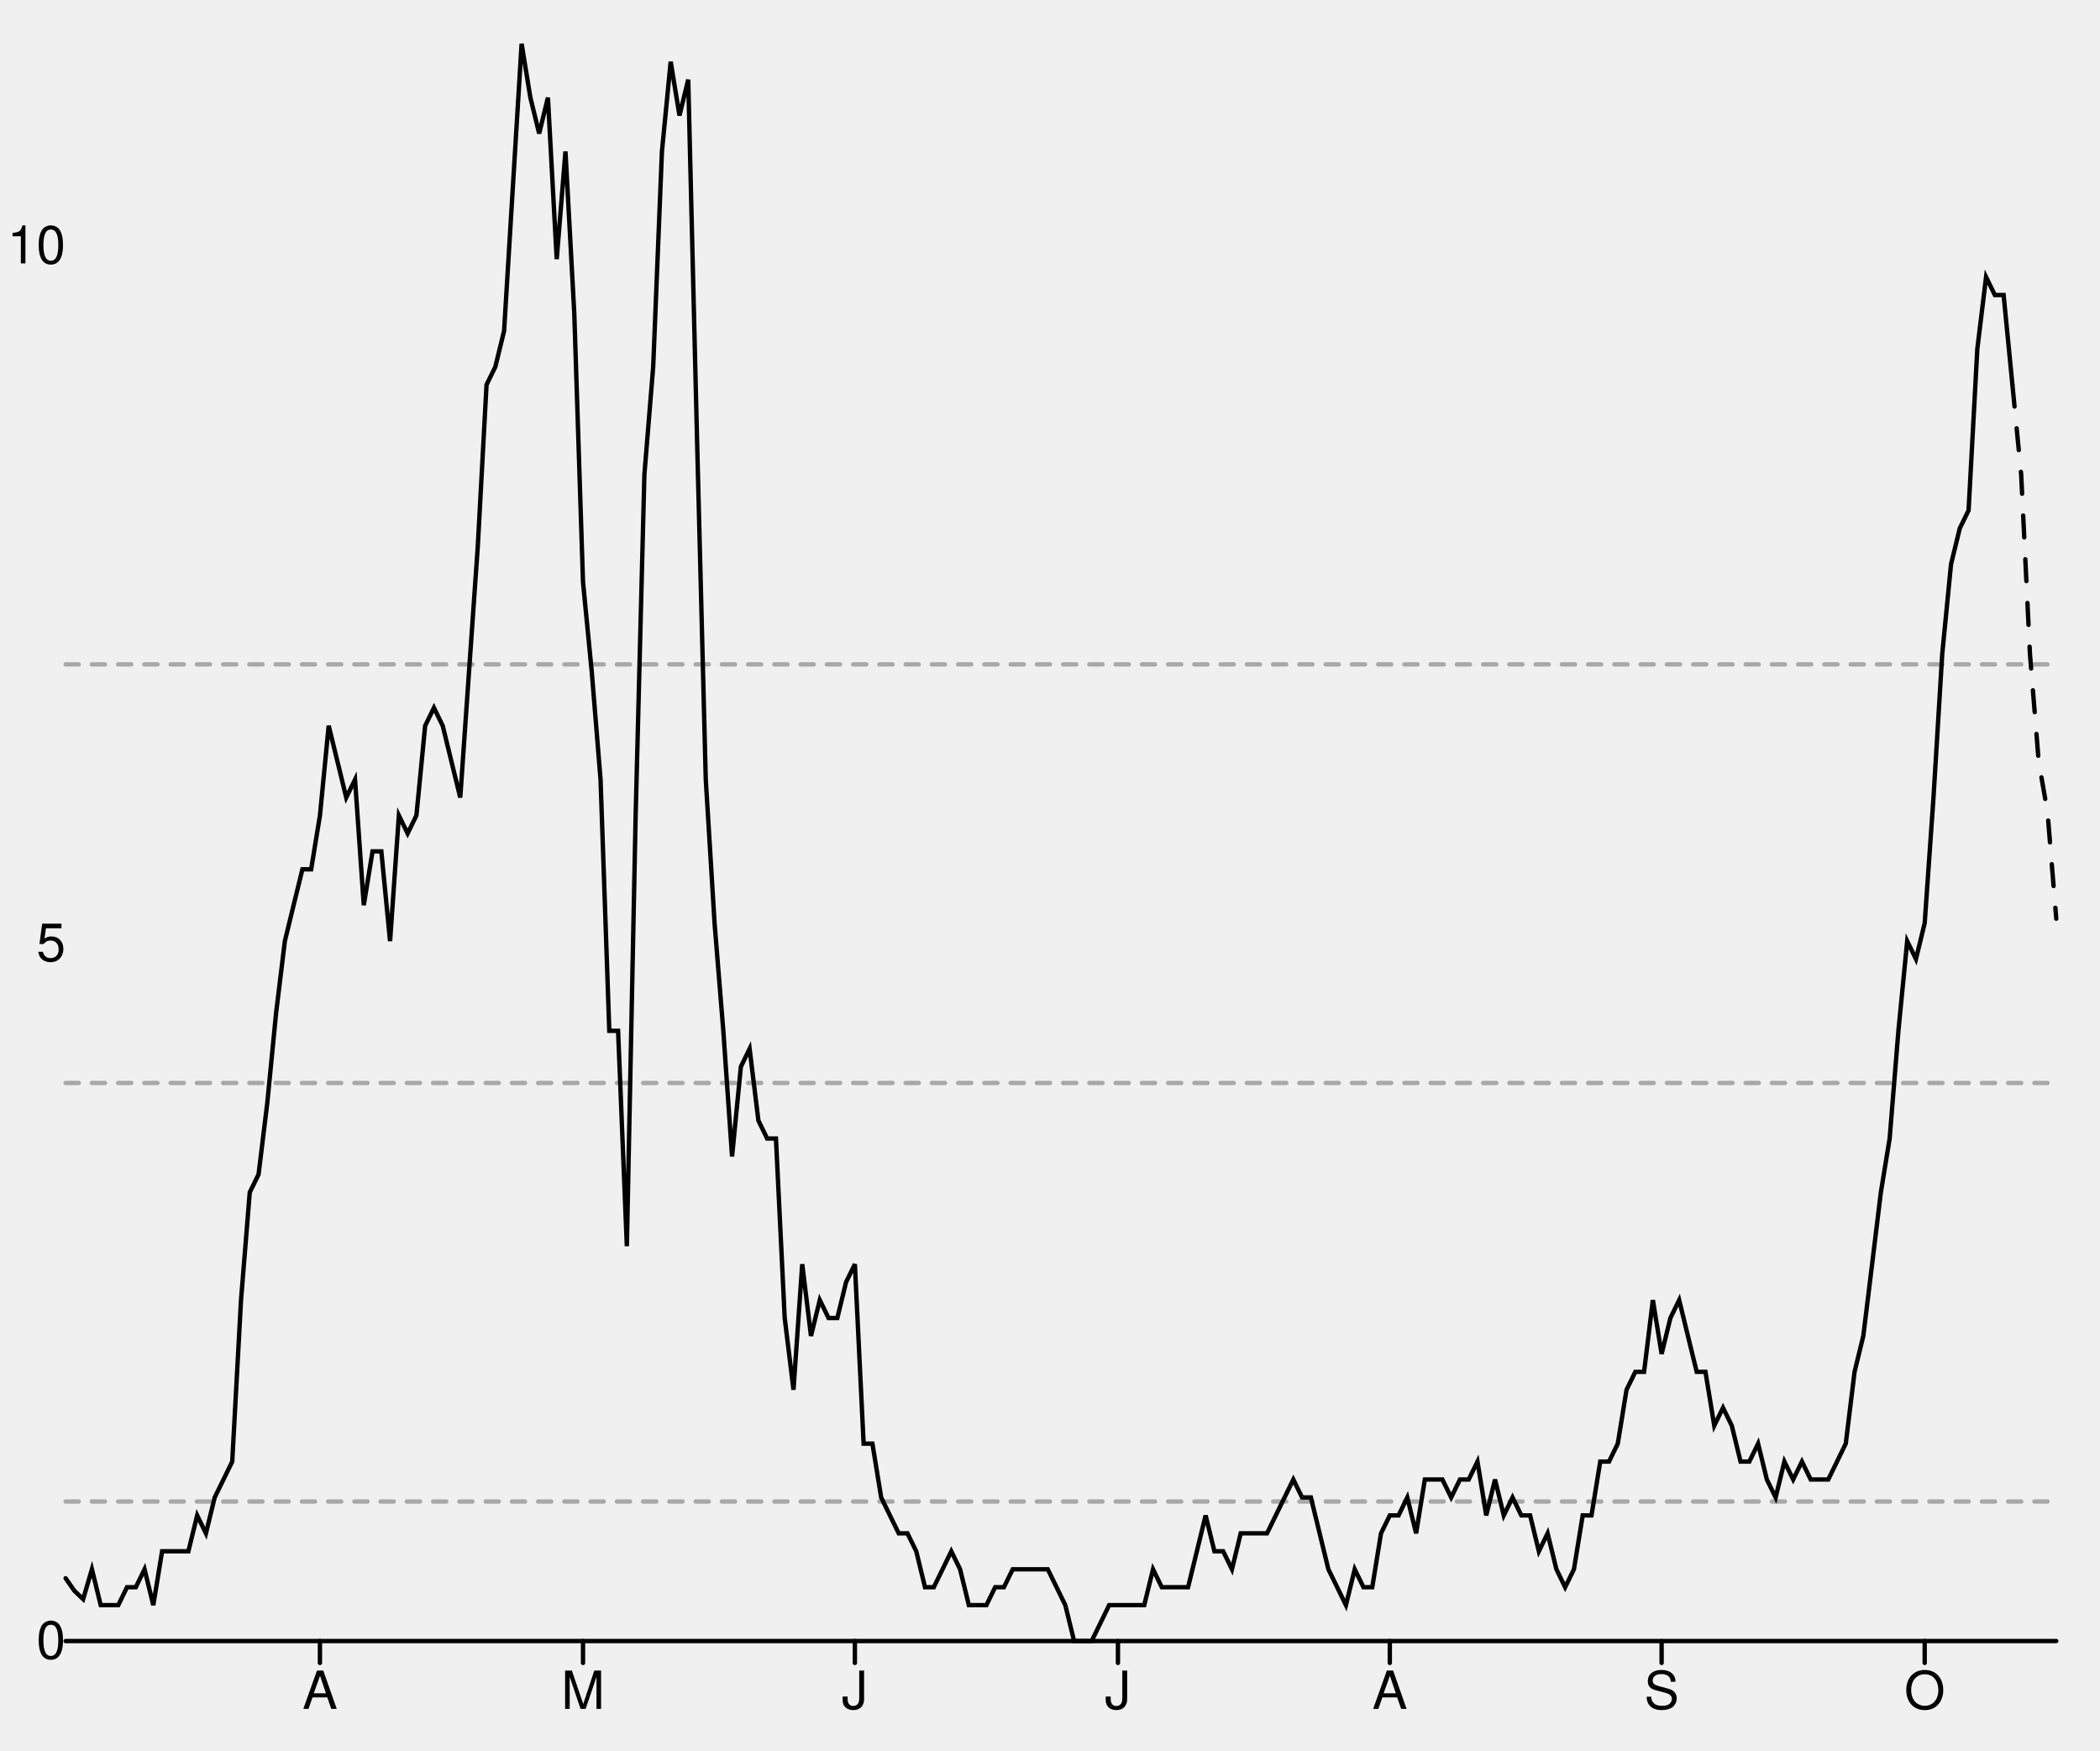
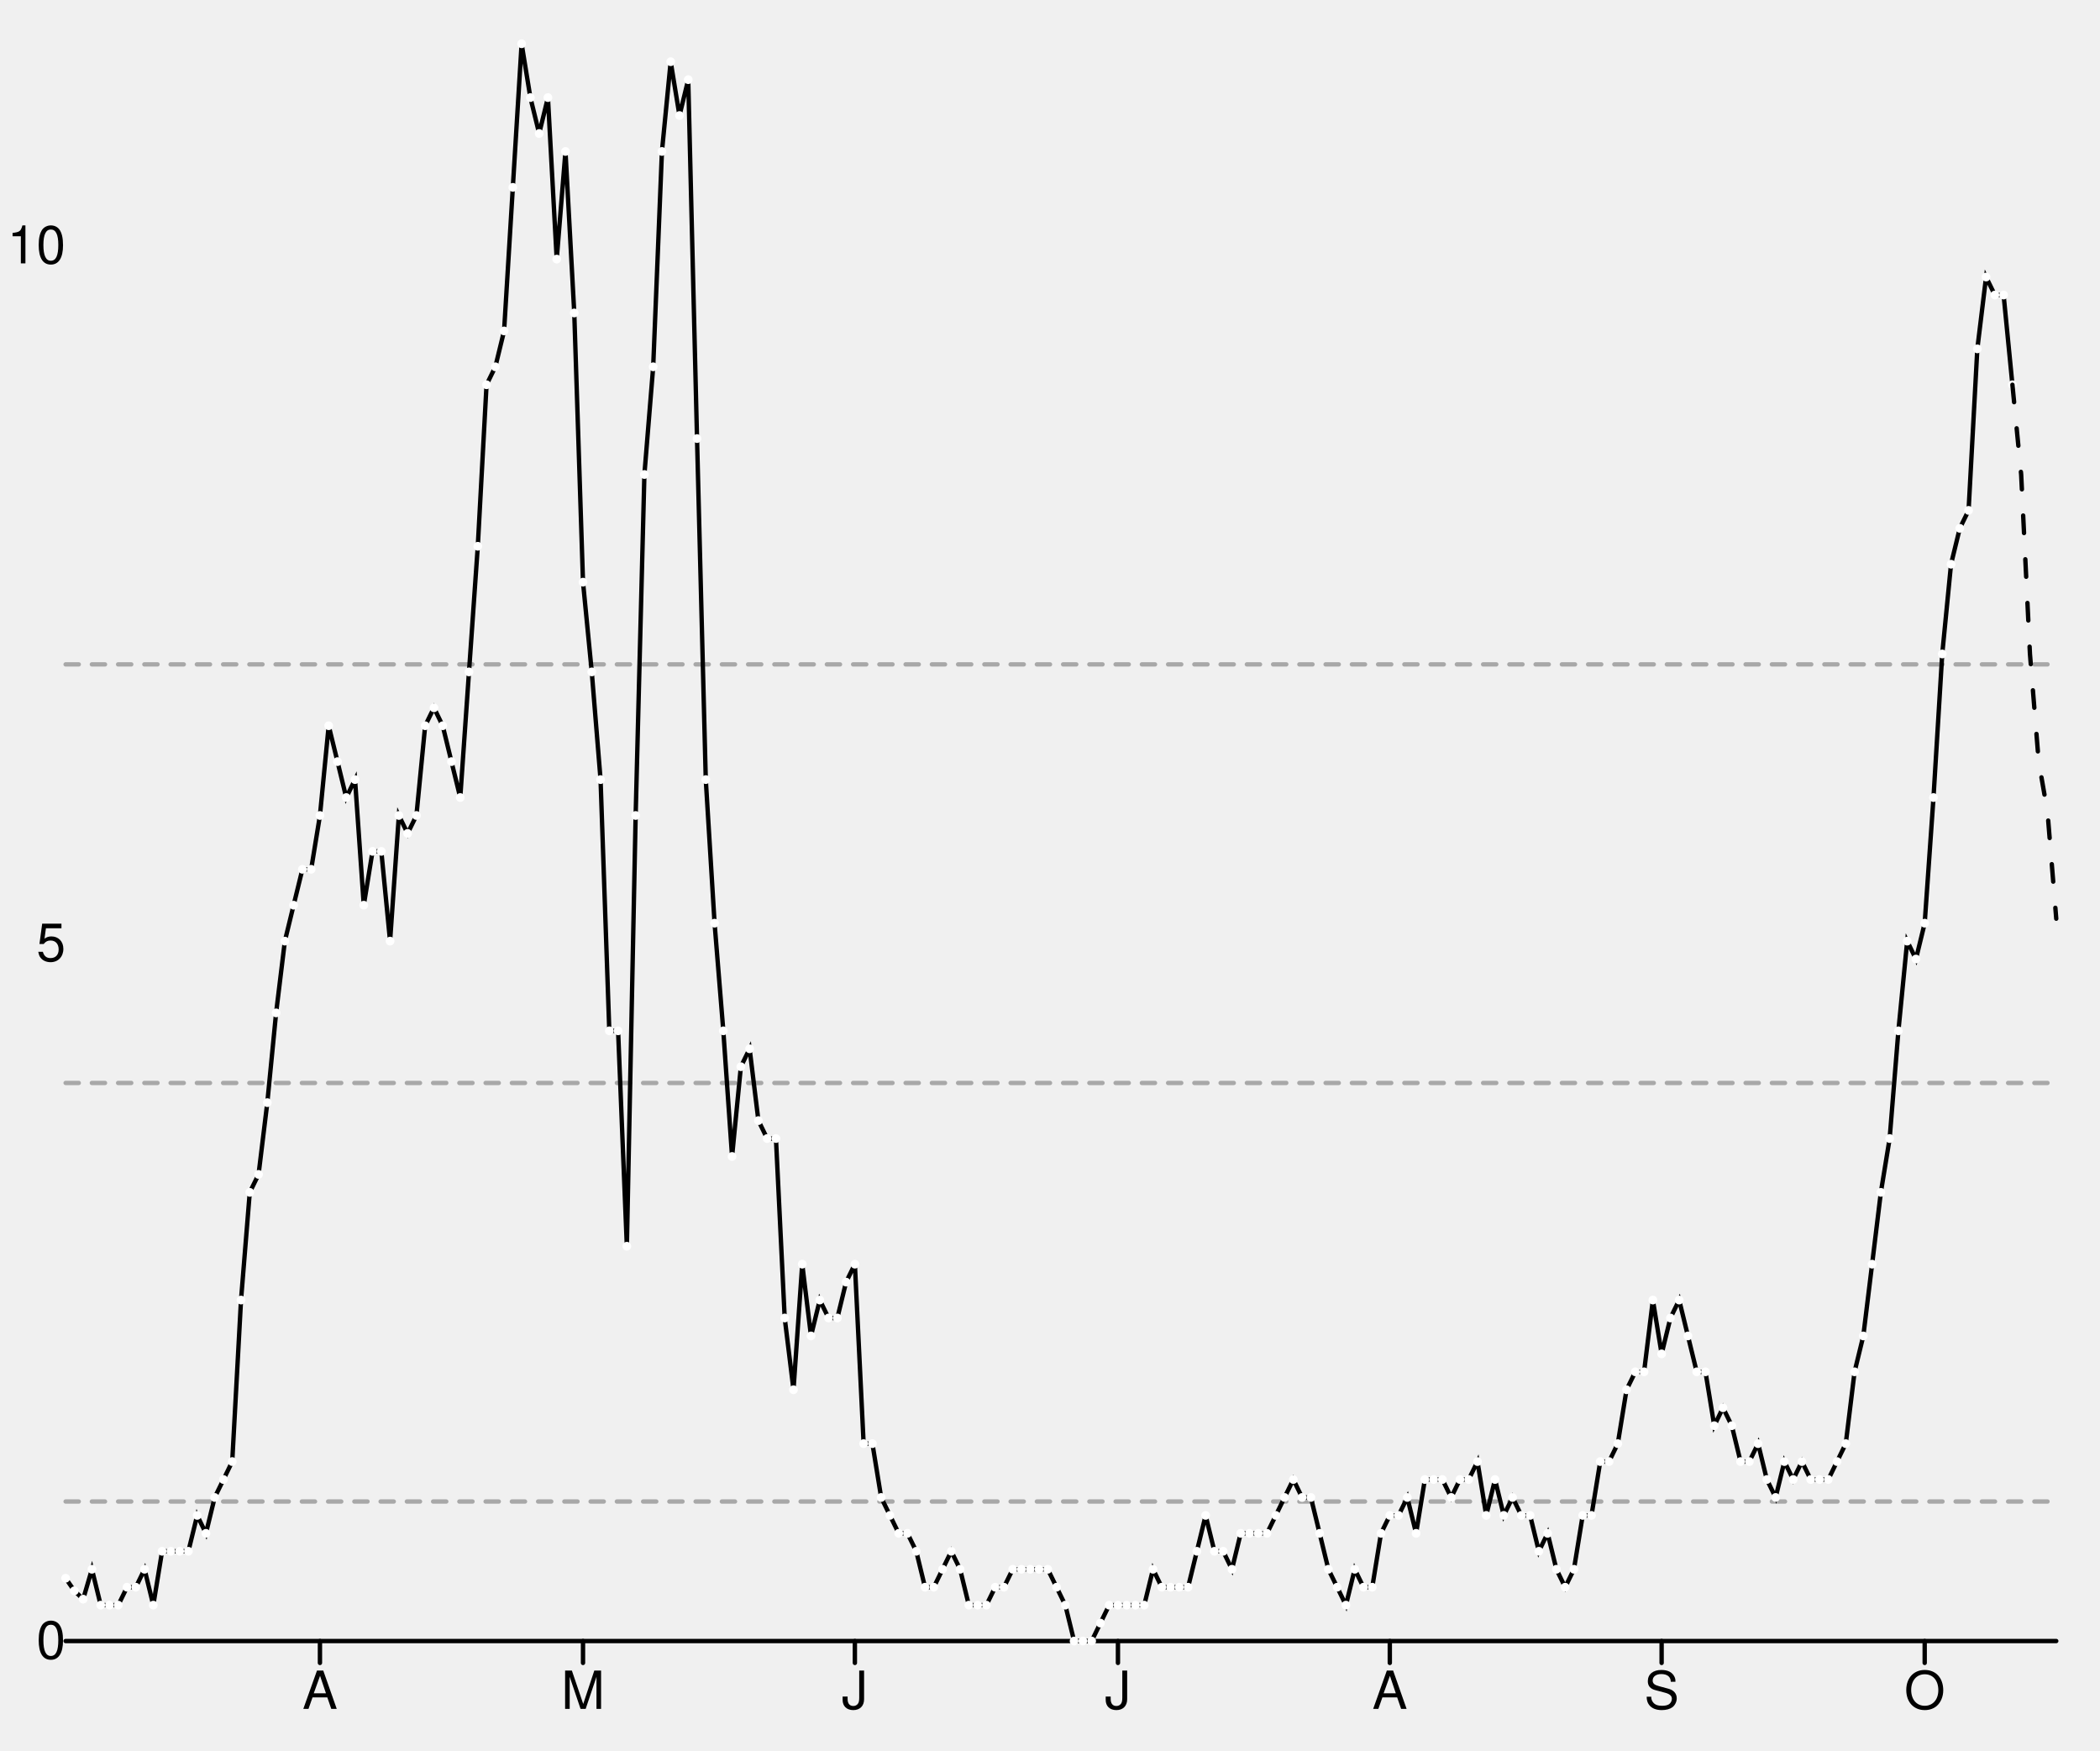
<svg xmlns="http://www.w3.org/2000/svg" width="480" height="400" viewBox="0 0 480 400" style="overflow:display" preserveAspectRatio="xMinYMin meet" overflow="visible">
  <defs>
    <style>
	.data-series path.line { fill-opacity: 0; stroke: black; }
	.data-series path.line.dotted { stroke-dasharray: 12 20 }
- 	.data-series circle { display: none; }
	.data-series:hover path.line, .data-series.on path.line { stroke-width: 1; }
	.data-series:hover circle, .data-series.on circle { display: inline; }
- 	.data-series circle:hover, .data-series circle.on { r: 1px!important; }
	.graph-grid { font-family: "Helvetica Neue",Helvetica,Arial,"Lucida Grande",sans-serif; }
	.graph-grid line { stroke: black; stroke-width: 1; stroke-linecap: round; }
	.graph-grid.graph-grid-x text { text-anchor: middle; dominant-baseline: hanging; transform: translateY(10px); }
	.graph-grid.graph-grid-y text { text-anchor: end; dominant-baseline: middle; transform: translateX(-10px); }
	</style>
  </defs>
  <g class="graph-grid graph-grid-y">
    <line x1="15.00" y1="375.00" x2="470.00" y2="375.00" data-left="15" />
    <text x="25" y="375" text-anchor="end">0</text>
    <text x="25" y="215.585" text-anchor="end">5</text>
    <text x="25" y="56.17" text-anchor="end">10</text>
    <text style="text-anchor:middle;dominant-baseline:hanging;font-weight:bold;transform: translateY(192.5px) rotate(-90deg);" />
  </g>
  <g class="graph-grid graph-grid-x">
    <line class="tick" x1="73.13" y1="375.00" x2="73.13" y2="380.00" />
    <text x="73.128" y="375" text-anchor="middle">A</text>
    <line class="tick" x1="133.26" y1="375.00" x2="133.26" y2="380.00" />
    <text x="133.26" y="375" text-anchor="middle">M</text>
    <line class="tick" x1="195.40" y1="375.00" x2="195.40" y2="380.00" />
    <text x="195.396" y="375" text-anchor="middle">J</text>
    <line class="tick" x1="255.53" y1="375.00" x2="255.53" y2="380.00" />
    <text x="255.529" y="375" text-anchor="middle">J</text>
    <line class="tick" x1="317.67" y1="375.00" x2="317.67" y2="380.00" />
    <text x="317.665" y="375" text-anchor="middle">A</text>
    <line class="tick" x1="379.80" y1="375.00" x2="379.80" y2="380.00" />
    <text x="379.802" y="375" text-anchor="middle">S</text>
    <line class="tick" x1="439.93" y1="375.00" x2="439.93" y2="380.00" />
    <text x="439.934" y="375" text-anchor="middle">O</text>
    <text style="text-anchor:middle;dominant-baseline:hanging;font-weight:bold;transform: translateY(192.5px) rotate(-90deg);" />
  </g>
  <g data-series="widespread" class="data-series">
    <path d="M 15.00,151.82L 470.00,151.82" id="E07000181-level-0" class="line" stroke-width="1" stroke-linecap="round" stroke-dasharray="3,3" fill-opacity="0.3" opacity="0.3" />
  </g>
  <g data-series="substantial" class="data-series">
    <path d="M 15.00,247.47L 470.00,247.47" id="E07000181-level-1" class="line" stroke-width="1" stroke-linecap="round" stroke-dasharray="3,3" fill-opacity="0.3" opacity="0.3" />
  </g>
  <g data-series="moderate" class="data-series">
    <path d="M 15.00,343.12L 470.00,343.12" id="E07000181-level-2" class="line" stroke-width="1" stroke-linecap="round" stroke-dasharray="3,3" fill-opacity="0.3" opacity="0.3" />
  </g>
  <g data-series="new-cases" class="data-series">
    <path d="M 15.00,360.65L 17.00,363.52L 19.01,365.43L 21.01,358.60L 23.02,366.80L 25.02,366.80L 27.03,366.80L 29.03,362.70L 31.04,362.70L 33.04,358.60L 35.04,366.80L 37.05,354.49L 39.05,354.49L 41.06,354.49L 43.06,354.49L 45.07,346.29L 47.07,350.39L 49.07,342.19L 51.08,338.09L 53.08,333.99L 55.09,297.08L 57.09,272.47L 59.10,268.37L 61.10,251.97L 63.11,231.46L 65.11,215.06L 67.11,206.85L 69.12,198.65L 71.12,198.65L 73.13,186.35L 75.13,165.84L 77.14,174.04L 79.14,182.25L 81.15,178.15L 83.15,206.85L 85.15,194.55L 87.16,194.55L 89.16,215.06L 91.17,186.35L 93.17,190.45L 95.18,186.35L 97.18,165.84L 99.19,161.74L 101.19,165.84L 103.19,174.04L 105.20,182.25L 107.20,153.54L 109.21,124.83L 111.21,87.92L 113.22,83.82L 115.22,75.62L 117.22,42.81L 119.23,10.00L 121.23,22.30L 123.24,30.51L 125.24,22.30L 127.25,59.21L 129.25,34.61L 131.26,71.52L 133.26,133.03L 135.26,153.54L 137.27,178.15L 139.27,235.56L 141.28,235.56L 143.28,284.78L 145.29,186.35L 147.29,108.43L 149.30,83.82L 151.30,34.61L 153.30,14.10L 155.31,26.40L 157.31,18.20L 159.32,100.22L 161.32,178.15L 163.33,210.96L 165.33,235.56L 167.33,264.27L 169.34,243.76L 171.34,239.66L 173.35,256.07L 175.35,260.17L 177.36,260.17L 179.36,301.18L 181.37,317.58L 183.37,288.88L 185.37,305.28L 187.38,297.08L 189.38,301.18L 191.39,301.18L 193.39,292.98L 195.40,288.88L 197.40,329.89L 199.41,329.89L 201.41,342.19L 203.41,346.29L 205.42,350.39L 207.42,350.39L 209.43,354.49L 211.43,362.70L 213.44,362.70L 215.44,358.60L 217.44,354.49L 219.45,358.60L 221.45,366.80L 223.46,366.80L 225.46,366.80L 227.47,362.70L 229.47,362.70L 231.48,358.60L 233.48,358.60L 235.48,358.60L 237.49,358.60L 239.49,358.60L 241.50,362.70L 243.50,366.80L 245.51,375.00L 247.51,375.00L 249.52,375.00L 251.52,370.90L 253.52,366.80L 255.53,366.80L 257.53,366.80L 259.54,366.80L 261.54,366.80L 263.55,358.60L 265.55,362.70L 267.56,362.70L 269.56,362.70L 271.56,362.70L 273.57,354.49L 275.57,346.29L 277.58,354.49L 279.58,354.49L 281.59,358.60L 283.59,350.39L 285.59,350.39L 287.60,350.39L 289.60,350.39L 291.61,346.29L 293.61,342.19L 295.62,338.09L 297.62,342.19L 299.63,342.19L 301.63,350.39L 303.63,358.60L 305.64,362.70L 307.64,366.80L 309.65,358.60L 311.65,362.70L 313.66,362.70L 315.66,350.39L 317.67,346.29L 319.67,346.29L 321.67,342.19L 323.68,350.39L 325.68,338.09L 327.69,338.09L 329.69,338.09L 331.70,342.19L 333.70,338.09L 335.70,338.09L 337.71,333.99L 339.71,346.29L 341.72,338.09L 343.72,346.29L 345.73,342.19L 347.73,346.29L 349.74,346.29L 351.74,354.49L 353.74,350.39L 355.75,358.60L 357.75,362.70L 359.76,358.60L 361.76,346.29L 363.77,346.29L 365.77,333.99L 367.78,333.99L 369.78,329.89L 371.78,317.58L 373.79,313.48L 375.79,313.48L 377.80,297.08L 379.80,309.38L 381.81,301.18L 383.81,297.08L 385.81,305.28L 387.82,313.48L 389.82,313.48L 391.83,325.79L 393.83,321.69L 395.84,325.79L 397.84,333.99L 399.85,333.99L 401.85,329.89L 403.85,338.09L 405.86,342.19L 407.86,333.99L 409.87,338.09L 411.87,333.99L 413.88,338.09L 415.88,338.09L 417.89,338.09L 419.89,333.99L 421.89,329.89L 423.90,313.48L 425.90,305.28L 427.91,288.88L 429.91,272.47L 431.92,260.17L 433.92,235.56L 435.93,215.06L 437.93,219.16L 439.93,210.96L 441.94,182.25L 443.94,149.44L 445.95,128.93L 447.95,120.73L 449.96,116.63L 451.96,79.72L 453.96,63.31L 455.97,67.42L 457.97,67.42L 459.98,87.92" id="New cases" class="line" stroke-width="1" stroke-linecap="round" />
+     <circle cx="15.00" cy="360.65" data-y="0.45" data-x="1583193600" r="1" fill="white" />
+     <circle cx="17.00" cy="363.52" data-y="0.36" data-x="1583280000" r="1" fill="white" />
+     <circle cx="19.01" cy="365.43" data-y="0.30" data-x="1583366400" r="1" fill="white" />
+     <circle cx="21.01" cy="358.60" data-y="0.51" data-x="1583452800" r="1" fill="white" />
+     <circle cx="23.02" cy="366.80" data-y="0.26" data-x="1583539200" r="1" fill="white" />
+     <circle cx="25.02" cy="366.80" data-y="0.26" data-x="1583625600" r="1" fill="white" />
+     <circle cx="27.03" cy="366.80" data-y="0.26" data-x="1583712000" r="1" fill="white" />
+     <circle cx="29.03" cy="362.70" data-y="0.39" data-x="1583798400" r="1" fill="white" />
+     <circle cx="31.04" cy="362.70" data-y="0.39" data-x="1583884800" r="1" fill="white" />
+     <circle cx="33.04" cy="358.60" data-y="0.51" data-x="1583971200" r="1" fill="white" />
+     <circle cx="35.04" cy="366.80" data-y="0.26" data-x="1584057600" r="1" fill="white" />
+     <circle cx="37.05" cy="354.49" data-y="0.64" data-x="1584144000" r="1" fill="white" />
+     <circle cx="39.05" cy="354.49" data-y="0.64" data-x="1584230400" r="1" fill="white" />
+     <circle cx="41.06" cy="354.49" data-y="0.64" data-x="1584316800" r="1" fill="white" />
+     <circle cx="43.06" cy="354.49" data-y="0.64" data-x="1584403200" r="1" fill="white" />
+     <circle cx="45.07" cy="346.29" data-y="0.90" data-x="1584489600" r="1" fill="white" />
+     <circle cx="47.07" cy="350.39" data-y="0.77" data-x="1584576000" r="1" fill="white" />
+     <circle cx="49.07" cy="342.19" data-y="1.03" data-x="1584662400" r="1" fill="white" />
+     <circle cx="51.08" cy="338.09" data-y="1.16" data-x="1584748800" r="1" fill="white" />
+     <circle cx="53.08" cy="333.99" data-y="1.29" data-x="1584835200" r="1" fill="white" />
+     <circle cx="55.09" cy="297.08" data-y="2.44" data-x="1584921600" r="1" fill="white" />
+     <circle cx="57.09" cy="272.47" data-y="3.22" data-x="1585008000" r="1" fill="white" />
+     <circle cx="59.10" cy="268.37" data-y="3.34" data-x="1585094400" r="1" fill="white" />
+     <circle cx="61.10" cy="251.97" data-y="3.86" data-x="1585180800" r="1" fill="white" />
+     <circle cx="63.11" cy="231.46" data-y="4.50" data-x="1585267200" r="1" fill="white" />
+     <circle cx="65.11" cy="215.06" data-y="5.02" data-x="1585353600" r="1" fill="white" />
+     <circle cx="67.11" cy="206.85" data-y="5.27" data-x="1585440000" r="1" fill="white" />
+     <circle cx="69.12" cy="198.65" data-y="5.53" data-x="1585526400" r="1" fill="white" />
+     <circle cx="71.12" cy="198.65" data-y="5.53" data-x="1585612800" r="1" fill="white" />
+     <circle cx="73.13" cy="186.35" data-y="5.92" data-x="1585699200" r="1" fill="white" />
+     <circle cx="75.13" cy="165.84" data-y="6.56" data-x="1585785600" r="1" fill="white" />
+     <circle cx="77.14" cy="174.04" data-y="6.30" data-x="1585872000" r="1" fill="white" />
+     <circle cx="79.14" cy="182.25" data-y="6.05" data-x="1585958400" r="1" fill="white" />
+     <circle cx="81.15" cy="178.15" data-y="6.17" data-x="1586044800" r="1" fill="white" />
+     <circle cx="83.15" cy="206.85" data-y="5.27" data-x="1586131200" r="1" fill="white" />
+     <circle cx="85.15" cy="194.55" data-y="5.66" data-x="1586217600" r="1" fill="white" />
+     <circle cx="87.16" cy="194.55" data-y="5.66" data-x="1586304000" r="1" fill="white" />
+     <circle cx="89.16" cy="215.06" data-y="5.02" data-x="1586390400" r="1" fill="white" />
+     <circle cx="91.17" cy="186.35" data-y="5.92" data-x="1586476800" r="1" fill="white" />
+     <circle cx="93.17" cy="190.45" data-y="5.79" data-x="1586563200" r="1" fill="white" />
+     <circle cx="95.18" cy="186.35" data-y="5.92" data-x="1586649600" r="1" fill="white" />
+     <circle cx="97.18" cy="165.84" data-y="6.56" data-x="1586736000" r="1" fill="white" />
+     <circle cx="99.19" cy="161.74" data-y="6.69" data-x="1586822400" r="1" fill="white" />
+     <circle cx="101.19" cy="165.84" data-y="6.56" data-x="1586908800" r="1" fill="white" />
+     <circle cx="103.19" cy="174.04" data-y="6.30" data-x="1586995200" r="1" fill="white" />
+     <circle cx="105.20" cy="182.25" data-y="6.05" data-x="1587081600" r="1" fill="white" />
+     <circle cx="107.20" cy="153.54" data-y="6.95" data-x="1587168000" r="1" fill="white" />
+     <circle cx="109.21" cy="124.83" data-y="7.85" data-x="1587254400" r="1" fill="white" />
+     <circle cx="111.21" cy="87.92" data-y="9.00" data-x="1587340800" r="1" fill="white" />
+     <circle cx="113.22" cy="83.82" data-y="9.13" data-x="1587427200" r="1" fill="white" />
+     <circle cx="115.22" cy="75.62" data-y="9.39" data-x="1587513600" r="1" fill="white" />
+     <circle cx="117.22" cy="42.81" data-y="10.42" data-x="1587600000" r="1" fill="white" />
+     <circle cx="119.23" cy="10.00" data-y="11.45" data-x="1587686400" r="1" fill="white" />
+     <circle cx="121.23" cy="22.30" data-y="11.06" data-x="1587772800" r="1" fill="white" />
+     <circle cx="123.24" cy="30.51" data-y="10.80" data-x="1587859200" r="1" fill="white" />
+     <circle cx="125.24" cy="22.30" data-y="11.06" data-x="1587945600" r="1" fill="white" />
+     <circle cx="127.25" cy="59.21" data-y="9.90" data-x="1588032000" r="1" fill="white" />
+     <circle cx="129.25" cy="34.61" data-y="10.68" data-x="1588118400" r="1" fill="white" />
+     <circle cx="131.26" cy="71.52" data-y="9.52" data-x="1588204800" r="1" fill="white" />
+     <circle cx="133.26" cy="133.03" data-y="7.59" data-x="1588291200" r="1" fill="white" />
+     <circle cx="135.26" cy="153.54" data-y="6.95" data-x="1588377600" r="1" fill="white" />
+     <circle cx="137.27" cy="178.15" data-y="6.17" data-x="1588464000" r="1" fill="white" />
+     <circle cx="139.27" cy="235.56" data-y="4.37" data-x="1588550400" r="1" fill="white" />
+     <circle cx="141.28" cy="235.56" data-y="4.37" data-x="1588636800" r="1" fill="white" />
+     <circle cx="143.28" cy="284.78" data-y="2.83" data-x="1588723200" r="1" fill="white" />
+     <circle cx="145.29" cy="186.35" data-y="5.92" data-x="1588809600" r="1" fill="white" />
+     <circle cx="147.29" cy="108.43" data-y="8.36" data-x="1588896000" r="1" fill="white" />
+     <circle cx="149.30" cy="83.82" data-y="9.13" data-x="1588982400" r="1" fill="white" />
+     <circle cx="151.30" cy="34.61" data-y="10.68" data-x="1589068800" r="1" fill="white" />
+     <circle cx="153.30" cy="14.10" data-y="11.32" data-x="1589155200" r="1" fill="white" />
+     <circle cx="155.31" cy="26.40" data-y="10.93" data-x="1589241600" r="1" fill="white" />
+     <circle cx="157.31" cy="18.20" data-y="11.19" data-x="1589328000" r="1" fill="white" />
+     <circle cx="159.32" cy="100.22" data-y="8.62" data-x="1589414400" r="1" fill="white" />
+     <circle cx="161.32" cy="178.15" data-y="6.17" data-x="1589500800" r="1" fill="white" />
+     <circle cx="163.33" cy="210.96" data-y="5.15" data-x="1589587200" r="1" fill="white" />
+     <circle cx="165.33" cy="235.56" data-y="4.37" data-x="1589673600" r="1" fill="white" />
+     <circle cx="167.33" cy="264.27" data-y="3.47" data-x="1589760000" r="1" fill="white" />
+     <circle cx="169.34" cy="243.76" data-y="4.12" data-x="1589846400" r="1" fill="white" />
+     <circle cx="171.34" cy="239.66" data-y="4.24" data-x="1589932800" r="1" fill="white" />
+     <circle cx="173.35" cy="256.07" data-y="3.73" data-x="1590019200" r="1" fill="white" />
+     <circle cx="175.35" cy="260.17" data-y="3.60" data-x="1590105600" r="1" fill="white" />
+     <circle cx="177.36" cy="260.17" data-y="3.60" data-x="1590192000" r="1" fill="white" />
+     <circle cx="179.36" cy="301.18" data-y="2.32" data-x="1590278400" r="1" fill="white" />
+     <circle cx="181.37" cy="317.58" data-y="1.80" data-x="1590364800" r="1" fill="white" />
+     <circle cx="183.37" cy="288.88" data-y="2.70" data-x="1590451200" r="1" fill="white" />
+     <circle cx="185.37" cy="305.28" data-y="2.19" data-x="1590537600" r="1" fill="white" />
+     <circle cx="187.38" cy="297.08" data-y="2.44" data-x="1590624000" r="1" fill="white" />
+     <circle cx="189.38" cy="301.18" data-y="2.32" data-x="1590710400" r="1" fill="white" />
+     <circle cx="191.39" cy="301.18" data-y="2.32" data-x="1590796800" r="1" fill="white" />
+     <circle cx="193.39" cy="292.98" data-y="2.57" data-x="1590883200" r="1" fill="white" />
+     <circle cx="195.40" cy="288.88" data-y="2.70" data-x="1590969600" r="1" fill="white" />
+     <circle cx="197.40" cy="329.89" data-y="1.41" data-x="1591056000" r="1" fill="white" />
+     <circle cx="199.41" cy="329.89" data-y="1.41" data-x="1591142400" r="1" fill="white" />
+     <circle cx="201.41" cy="342.19" data-y="1.03" data-x="1591228800" r="1" fill="white" />
+     <circle cx="203.41" cy="346.29" data-y="0.90" data-x="1591315200" r="1" fill="white" />
+     <circle cx="205.42" cy="350.39" data-y="0.77" data-x="1591401600" r="1" fill="white" />
+     <circle cx="207.42" cy="350.39" data-y="0.77" data-x="1591488000" r="1" fill="white" />
+     <circle cx="209.43" cy="354.49" data-y="0.64" data-x="1591574400" r="1" fill="white" />
+     <circle cx="211.43" cy="362.70" data-y="0.39" data-x="1591660800" r="1" fill="white" />
+     <circle cx="213.44" cy="362.70" data-y="0.39" data-x="1591747200" r="1" fill="white" />
+     <circle cx="215.44" cy="358.60" data-y="0.51" data-x="1591833600" r="1" fill="white" />
+     <circle cx="217.44" cy="354.49" data-y="0.64" data-x="1591920000" r="1" fill="white" />
+     <circle cx="219.45" cy="358.60" data-y="0.51" data-x="1592006400" r="1" fill="white" />
+     <circle cx="221.45" cy="366.80" data-y="0.26" data-x="1592092800" r="1" fill="white" />
+     <circle cx="223.46" cy="366.80" data-y="0.26" data-x="1592179200" r="1" fill="white" />
+     <circle cx="225.46" cy="366.80" data-y="0.26" data-x="1592265600" r="1" fill="white" />
+     <circle cx="227.47" cy="362.70" data-y="0.39" data-x="1592352000" r="1" fill="white" />
+     <circle cx="229.47" cy="362.70" data-y="0.39" data-x="1592438400" r="1" fill="white" />
+     <circle cx="231.48" cy="358.60" data-y="0.51" data-x="1592524800" r="1" fill="white" />
+     <circle cx="233.48" cy="358.60" data-y="0.51" data-x="1592611200" r="1" fill="white" />
+     <circle cx="235.48" cy="358.60" data-y="0.51" data-x="1592697600" r="1" fill="white" />
+     <circle cx="237.49" cy="358.60" data-y="0.51" data-x="1592784000" r="1" fill="white" />
+     <circle cx="239.49" cy="358.60" data-y="0.51" data-x="1592870400" r="1" fill="white" />
+     <circle cx="241.50" cy="362.70" data-y="0.39" data-x="1592956800" r="1" fill="white" />
+     <circle cx="243.50" cy="366.80" data-y="0.26" data-x="1593043200" r="1" fill="white" />
+     <circle cx="245.51" cy="375.00" data-y="0.00" data-x="1593129600" r="1" fill="white" />
+     <circle cx="247.51" cy="375.00" data-y="0.00" data-x="1593216000" r="1" fill="white" />
+     <circle cx="249.52" cy="375.00" data-y="0.00" data-x="1593302400" r="1" fill="white" />
+     <circle cx="251.52" cy="370.90" data-y="0.13" data-x="1593388800" r="1" fill="white" />
+     <circle cx="253.52" cy="366.80" data-y="0.26" data-x="1593475200" r="1" fill="white" />
+     <circle cx="255.53" cy="366.80" data-y="0.26" data-x="1593561600" r="1" fill="white" />
+     <circle cx="257.53" cy="366.80" data-y="0.26" data-x="1593648000" r="1" fill="white" />
+     <circle cx="259.54" cy="366.80" data-y="0.26" data-x="1593734400" r="1" fill="white" />
+     <circle cx="261.54" cy="366.80" data-y="0.26" data-x="1593820800" r="1" fill="white" />
+     <circle cx="263.55" cy="358.60" data-y="0.51" data-x="1593907200" r="1" fill="white" />
+     <circle cx="265.55" cy="362.70" data-y="0.39" data-x="1593993600" r="1" fill="white" />
+     <circle cx="267.56" cy="362.70" data-y="0.39" data-x="1594080000" r="1" fill="white" />
+     <circle cx="269.56" cy="362.70" data-y="0.39" data-x="1594166400" r="1" fill="white" />
+     <circle cx="271.56" cy="362.70" data-y="0.39" data-x="1594252800" r="1" fill="white" />
+     <circle cx="273.57" cy="354.49" data-y="0.64" data-x="1594339200" r="1" fill="white" />
+     <circle cx="275.57" cy="346.29" data-y="0.90" data-x="1594425600" r="1" fill="white" />
+     <circle cx="277.58" cy="354.49" data-y="0.64" data-x="1594512000" r="1" fill="white" />
+     <circle cx="279.58" cy="354.49" data-y="0.64" data-x="1594598400" r="1" fill="white" />
+     <circle cx="281.59" cy="358.60" data-y="0.51" data-x="1594684800" r="1" fill="white" />
+     <circle cx="283.59" cy="350.39" data-y="0.77" data-x="1594771200" r="1" fill="white" />
+     <circle cx="285.59" cy="350.39" data-y="0.77" data-x="1594857600" r="1" fill="white" />
+     <circle cx="287.60" cy="350.39" data-y="0.77" data-x="1594944000" r="1" fill="white" />
+     <circle cx="289.60" cy="350.39" data-y="0.77" data-x="1595030400" r="1" fill="white" />
+     <circle cx="291.61" cy="346.29" data-y="0.90" data-x="1595116800" r="1" fill="white" />
+     <circle cx="293.61" cy="342.19" data-y="1.03" data-x="1595203200" r="1" fill="white" />
+     <circle cx="295.62" cy="338.09" data-y="1.16" data-x="1595289600" r="1" fill="white" />
+     <circle cx="297.62" cy="342.19" data-y="1.03" data-x="1595376000" r="1" fill="white" />
+     <circle cx="299.63" cy="342.19" data-y="1.03" data-x="1595462400" r="1" fill="white" />
+     <circle cx="301.63" cy="350.39" data-y="0.77" data-x="1595548800" r="1" fill="white" />
+     <circle cx="303.63" cy="358.60" data-y="0.51" data-x="1595635200" r="1" fill="white" />
+     <circle cx="305.64" cy="362.70" data-y="0.39" data-x="1595721600" r="1" fill="white" />
+     <circle cx="307.64" cy="366.80" data-y="0.26" data-x="1595808000" r="1" fill="white" />
+     <circle cx="309.65" cy="358.60" data-y="0.51" data-x="1595894400" r="1" fill="white" />
+     <circle cx="311.65" cy="362.70" data-y="0.39" data-x="1595980800" r="1" fill="white" />
+     <circle cx="313.66" cy="362.70" data-y="0.39" data-x="1596067200" r="1" fill="white" />
+     <circle cx="315.66" cy="350.39" data-y="0.77" data-x="1596153600" r="1" fill="white" />
+     <circle cx="317.67" cy="346.29" data-y="0.90" data-x="1596240000" r="1" fill="white" />
+     <circle cx="319.67" cy="346.29" data-y="0.90" data-x="1596326400" r="1" fill="white" />
+     <circle cx="321.67" cy="342.19" data-y="1.03" data-x="1596412800" r="1" fill="white" />
+     <circle cx="323.68" cy="350.39" data-y="0.77" data-x="1596499200" r="1" fill="white" />
+     <circle cx="325.68" cy="338.09" data-y="1.16" data-x="1596585600" r="1" fill="white" />
+     <circle cx="327.69" cy="338.09" data-y="1.16" data-x="1596672000" r="1" fill="white" />
+     <circle cx="329.69" cy="338.09" data-y="1.16" data-x="1596758400" r="1" fill="white" />
+     <circle cx="331.70" cy="342.19" data-y="1.03" data-x="1596844800" r="1" fill="white" />
+     <circle cx="333.70" cy="338.09" data-y="1.16" data-x="1596931200" r="1" fill="white" />
+     <circle cx="335.70" cy="338.09" data-y="1.16" data-x="1597017600" r="1" fill="white" />
+     <circle cx="337.71" cy="333.99" data-y="1.29" data-x="1597104000" r="1" fill="white" />
+     <circle cx="339.71" cy="346.29" data-y="0.90" data-x="1597190400" r="1" fill="white" />
+     <circle cx="341.72" cy="338.09" data-y="1.16" data-x="1597276800" r="1" fill="white" />
+     <circle cx="343.72" cy="346.29" data-y="0.90" data-x="1597363200" r="1" fill="white" />
+     <circle cx="345.73" cy="342.19" data-y="1.03" data-x="1597449600" r="1" fill="white" />
+     <circle cx="347.73" cy="346.29" data-y="0.90" data-x="1597536000" r="1" fill="white" />
+     <circle cx="349.74" cy="346.29" data-y="0.90" data-x="1597622400" r="1" fill="white" />
+     <circle cx="351.74" cy="354.49" data-y="0.64" data-x="1597708800" r="1" fill="white" />
+     <circle cx="353.74" cy="350.39" data-y="0.77" data-x="1597795200" r="1" fill="white" />
+     <circle cx="355.75" cy="358.60" data-y="0.51" data-x="1597881600" r="1" fill="white" />
+     <circle cx="357.75" cy="362.70" data-y="0.39" data-x="1597968000" r="1" fill="white" />
+     <circle cx="359.76" cy="358.60" data-y="0.51" data-x="1598054400" r="1" fill="white" />
+     <circle cx="361.76" cy="346.29" data-y="0.90" data-x="1598140800" r="1" fill="white" />
+     <circle cx="363.77" cy="346.29" data-y="0.90" data-x="1598227200" r="1" fill="white" />
+     <circle cx="365.77" cy="333.99" data-y="1.29" data-x="1598313600" r="1" fill="white" />
+     <circle cx="367.78" cy="333.99" data-y="1.29" data-x="1598400000" r="1" fill="white" />
+     <circle cx="369.78" cy="329.89" data-y="1.41" data-x="1598486400" r="1" fill="white" />
+     <circle cx="371.78" cy="317.58" data-y="1.80" data-x="1598572800" r="1" fill="white" />
+     <circle cx="373.79" cy="313.48" data-y="1.93" data-x="1598659200" r="1" fill="white" />
+     <circle cx="375.79" cy="313.48" data-y="1.93" data-x="1598745600" r="1" fill="white" />
+     <circle cx="377.80" cy="297.08" data-y="2.44" data-x="1598832000" r="1" fill="white" />
+     <circle cx="379.80" cy="309.38" data-y="2.06" data-x="1598918400" r="1" fill="white" />
+     <circle cx="381.81" cy="301.18" data-y="2.32" data-x="1599004800" r="1" fill="white" />
+     <circle cx="383.81" cy="297.08" data-y="2.44" data-x="1599091200" r="1" fill="white" />
+     <circle cx="385.81" cy="305.28" data-y="2.19" data-x="1599177600" r="1" fill="white" />
+     <circle cx="387.82" cy="313.48" data-y="1.93" data-x="1599264000" r="1" fill="white" />
+     <circle cx="389.82" cy="313.48" data-y="1.93" data-x="1599350400" r="1" fill="white" />
+     <circle cx="391.83" cy="325.79" data-y="1.54" data-x="1599436800" r="1" fill="white" />
+     <circle cx="393.83" cy="321.69" data-y="1.67" data-x="1599523200" r="1" fill="white" />
+     <circle cx="395.84" cy="325.79" data-y="1.54" data-x="1599609600" r="1" fill="white" />
+     <circle cx="397.84" cy="333.99" data-y="1.29" data-x="1599696000" r="1" fill="white" />
+     <circle cx="399.85" cy="333.99" data-y="1.29" data-x="1599782400" r="1" fill="white" />
+     <circle cx="401.85" cy="329.89" data-y="1.41" data-x="1599868800" r="1" fill="white" />
+     <circle cx="403.85" cy="338.09" data-y="1.16" data-x="1599955200" r="1" fill="white" />
+     <circle cx="405.86" cy="342.19" data-y="1.03" data-x="1600041600" r="1" fill="white" />
+     <circle cx="407.86" cy="333.99" data-y="1.29" data-x="1600128000" r="1" fill="white" />
+     <circle cx="409.87" cy="338.09" data-y="1.16" data-x="1600214400" r="1" fill="white" />
+     <circle cx="411.87" cy="333.99" data-y="1.29" data-x="1600300800" r="1" fill="white" />
+     <circle cx="413.88" cy="338.09" data-y="1.16" data-x="1600387200" r="1" fill="white" />
+     <circle cx="415.88" cy="338.09" data-y="1.16" data-x="1600473600" r="1" fill="white" />
+     <circle cx="417.89" cy="338.09" data-y="1.16" data-x="1600560000" r="1" fill="white" />
+     <circle cx="419.89" cy="333.99" data-y="1.29" data-x="1600646400" r="1" fill="white" />
+     <circle cx="421.89" cy="329.89" data-y="1.41" data-x="1600732800" r="1" fill="white" />
+     <circle cx="423.90" cy="313.48" data-y="1.93" data-x="1600819200" r="1" fill="white" />
+     <circle cx="425.90" cy="305.28" data-y="2.19" data-x="1600905600" r="1" fill="white" />
+     <circle cx="427.91" cy="288.88" data-y="2.70" data-x="1600992000" r="1" fill="white" />
+     <circle cx="429.91" cy="272.47" data-y="3.22" data-x="1601078400" r="1" fill="white" />
+     <circle cx="431.92" cy="260.17" data-y="3.60" data-x="1601164800" r="1" fill="white" />
+     <circle cx="433.92" cy="235.56" data-y="4.37" data-x="1601251200" r="1" fill="white" />
+     <circle cx="435.93" cy="215.06" data-y="5.02" data-x="1601337600" r="1" fill="white" />
+     <circle cx="437.93" cy="219.16" data-y="4.89" data-x="1601424000" r="1" fill="white" />
+     <circle cx="439.93" cy="210.96" data-y="5.15" data-x="1601510400" r="1" fill="white" />
+     <circle cx="441.94" cy="182.25" data-y="6.05" data-x="1601596800" r="1" fill="white" />
+     <circle cx="443.94" cy="149.44" data-y="7.07" data-x="1601683200" r="1" fill="white" />
+     <circle cx="445.95" cy="128.93" data-y="7.72" data-x="1601769600" r="1" fill="white" />
+     <circle cx="447.95" cy="120.73" data-y="7.98" data-x="1601856000" r="1" fill="white" />
+     <circle cx="449.96" cy="116.63" data-y="8.10" data-x="1601942400" r="1" fill="white" />
+     <circle cx="451.96" cy="79.72" data-y="9.26" data-x="1602028800" r="1" fill="white" />
+     <circle cx="453.96" cy="63.31" data-y="9.78" data-x="1602115200" r="1" fill="white" />
+     <circle cx="455.97" cy="67.42" data-y="9.65" data-x="1602201600" r="1" fill="white" />
+     <circle cx="457.97" cy="67.42" data-y="9.65" data-x="1602288000" r="1" fill="white" />
+     <circle cx="459.98" cy="87.92" data-y="9.00" data-x="1602374400" r="1" fill="white" />
  </g>
  <g data-series="recent-cases" class="data-series">
-     <path d="M 459.98,87.92L 461.98,108.43L 463.99,149.44L 465.99,174.04L 468.00,185.53L 470.00,209.93" id="Recent cases" class="line" stroke-width="1" stroke-linecap="round" stroke-dasharray="5,5" />
+     <path d="M 459.98,87.92L 461.98,108.43L 463.99,149.44L 465.99,174.04L 468.00,185.53L 470.00,209.93" id="Recent cases" class="line" stroke-width="1" stroke-linecap="round" stroke-dasharray="4,6" />
  </g>
</svg>
